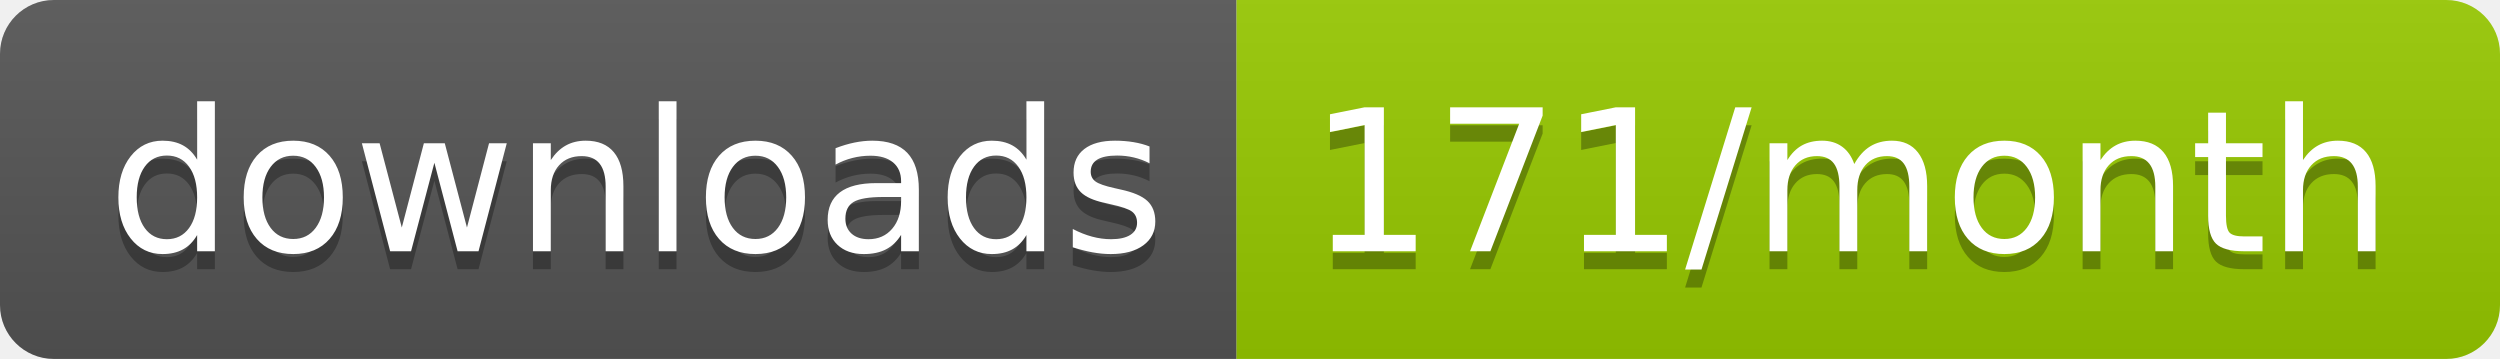
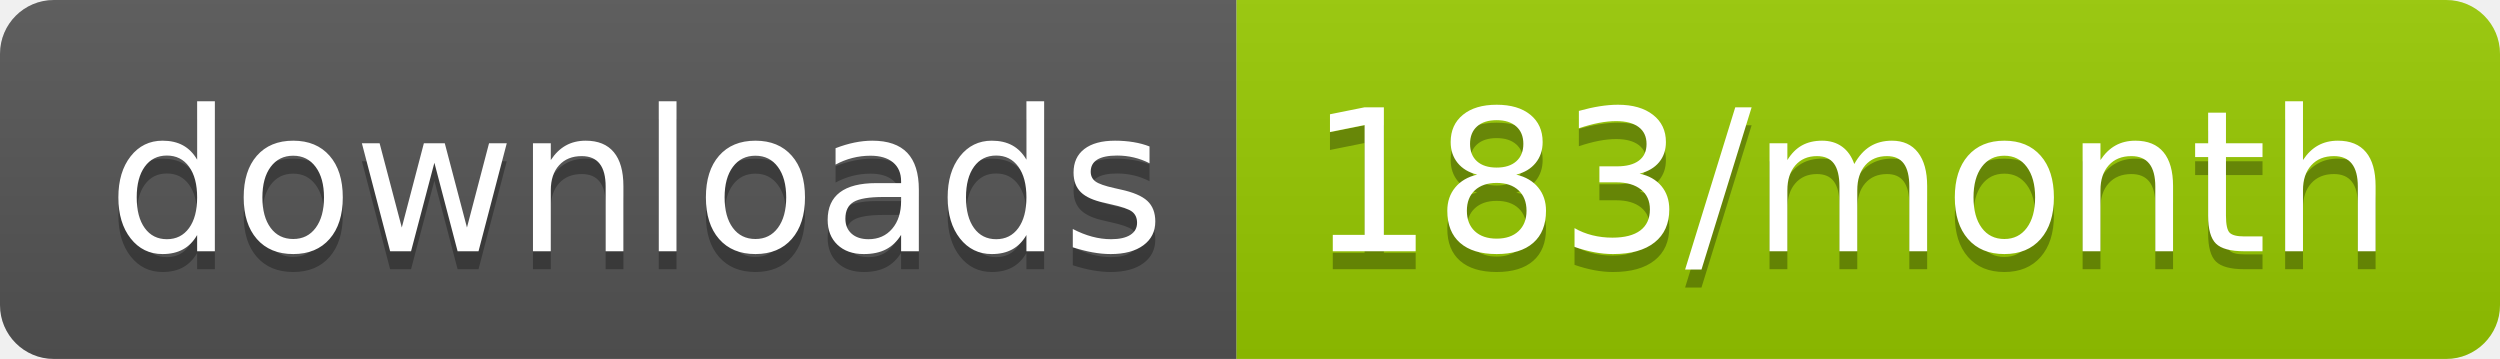
<svg xmlns="http://www.w3.org/2000/svg" width="139.3" height="20">
  <linearGradient id="smooth" x2="0" y2="100%">
    <stop offset="0" stop-color="#bbb" stop-opacity=".1" />
    <stop offset="1" stop-opacity=".1" />
  </linearGradient>
  <clipPath id="round">
    <rect width="139.3" height="20" rx="3" fill="#fff" />
  </clipPath>
  <g clip-path="url(#round)">
    <rect width="68.9" height="20" fill="#555" />
    <rect x="68.9" width="70.4" height="20" fill="#97CA00" />
    <rect width="139.3" height="20" fill="url(#smooth)" />
  </g>
  <g fill="#fff" text-anchor="middle" font-family="DejaVu Sans,Verdana,Geneva,sans-serif" font-size="110">
    <text x="354.5" y="150" fill="#010101" fill-opacity=".3" transform="scale(0.1)" textLength="589.0" lengthAdjust="spacing">downloads</text>
    <text x="354.5" y="140" transform="scale(0.1)" textLength="589.0" lengthAdjust="spacing">downloads</text>
-     <text x="1031.0" y="150" fill="#010101" fill-opacity=".3" transform="scale(0.1)" textLength="604.0" lengthAdjust="spacing">171/month</text>
-     <text x="1031.0" y="140" transform="scale(0.1)" textLength="604.0" lengthAdjust="spacing">171/month</text>
+     <text x="1031.0" y="150" fill="#010101" fill-opacity=".3" transform="scale(0.1)" textLength="604.0" lengthAdjust="spacing">183/month</text>
+     <text x="1031.0" y="140" transform="scale(0.1)" textLength="604.0" lengthAdjust="spacing">183/month</text>
  </g>
</svg>
